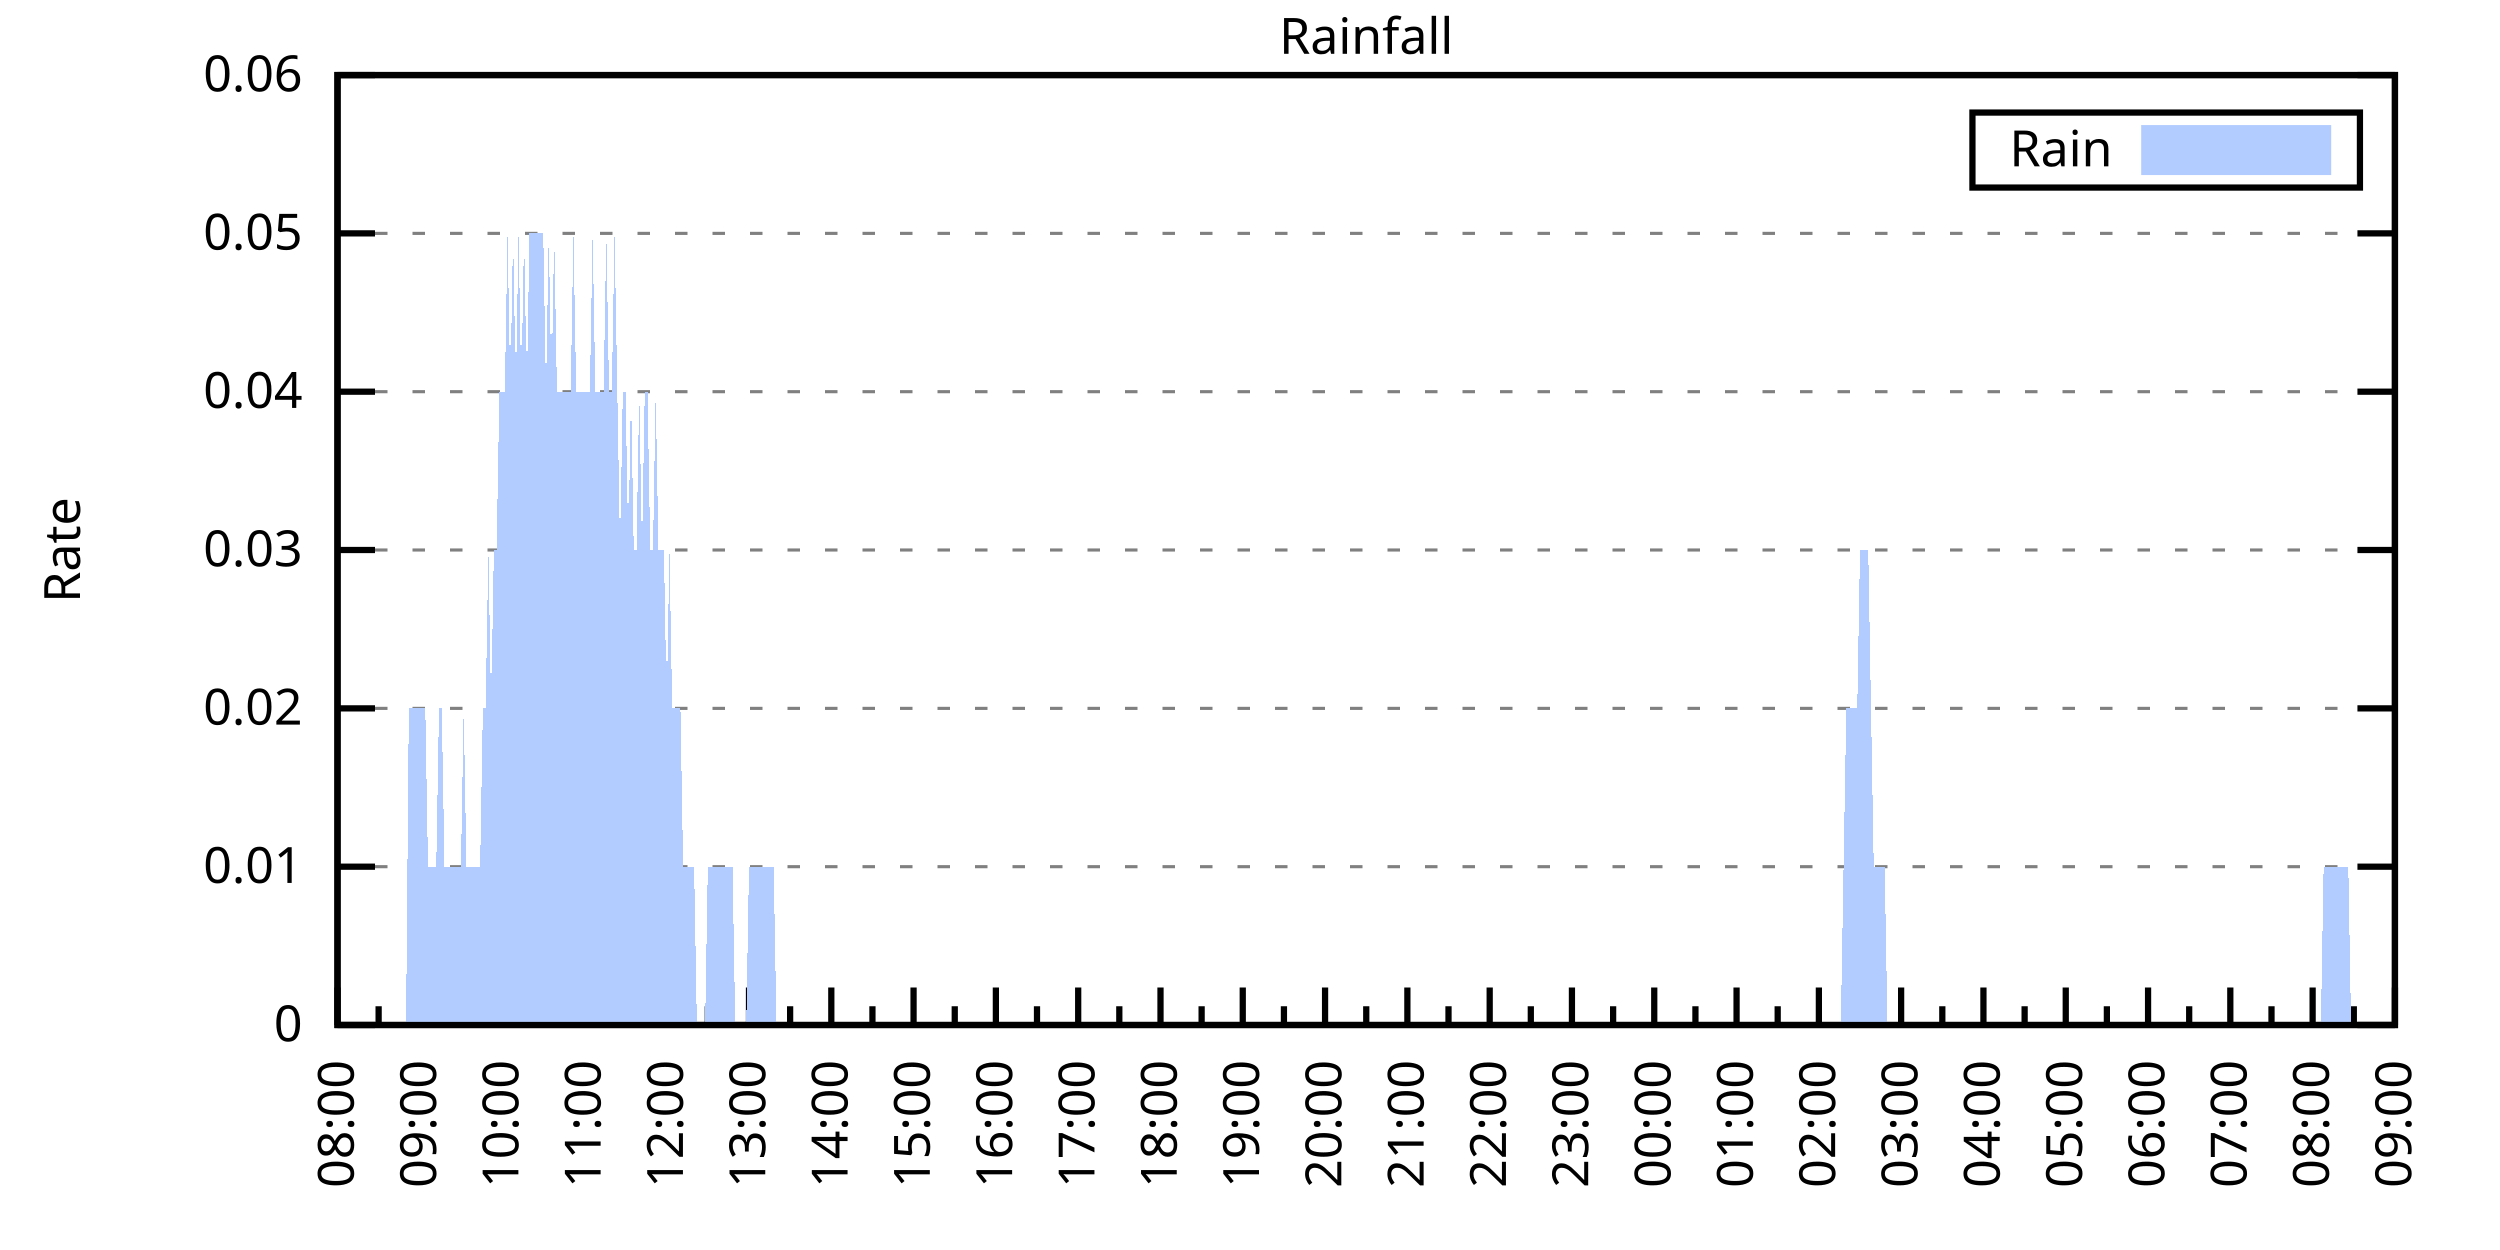
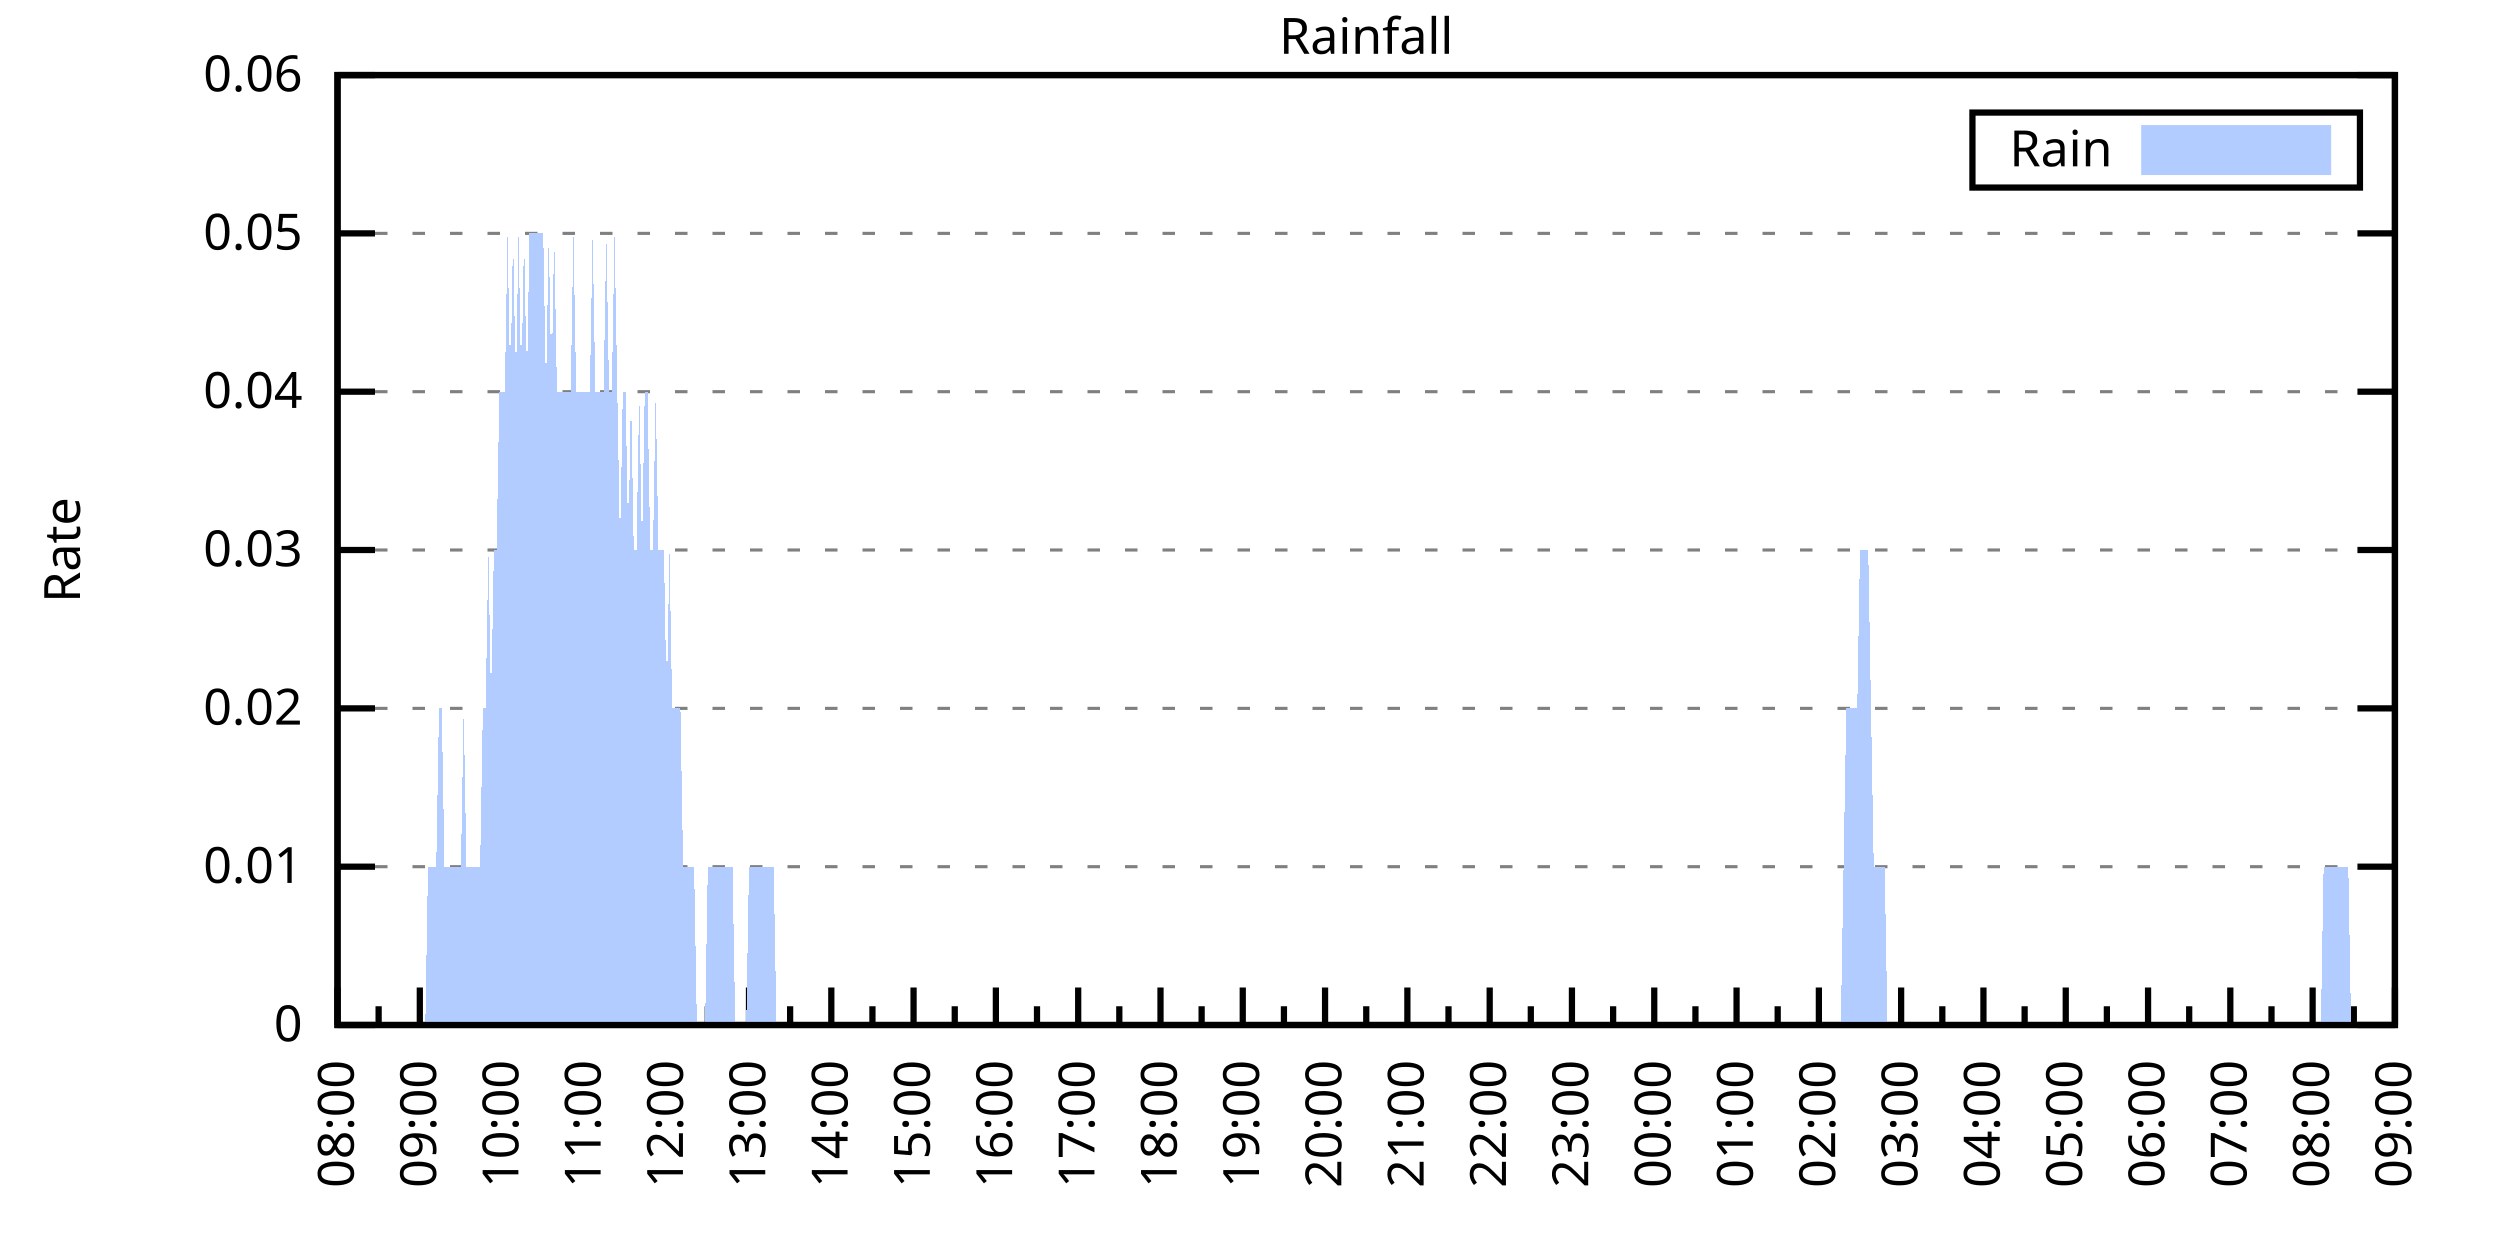
<svg xmlns="http://www.w3.org/2000/svg" xmlns:xlink="http://www.w3.org/1999/xlink" width="400" height="200" viewBox="0 0 400 200">
  <g id="gnuplot_canvas">
    <rect x="0" y="0" width="400" height="200" fill="none" />
    <defs>
      <circle id="gpDot" r="0.5" stroke-width="0.5" stroke="currentColor" />
      <path id="gpPt0" stroke-width="0.333" stroke="currentColor" d="M-1,0 h2 M0,-1 v2" />
      <path id="gpPt1" stroke-width="0.333" stroke="currentColor" d="M-1,-1 L1,1 M1,-1 L-1,1" />
      <path id="gpPt2" stroke-width="0.333" stroke="currentColor" d="M-1,0 L1,0 M0,-1 L0,1 M-1,-1 L1,1 M-1,1 L1,-1" />
      <rect id="gpPt3" stroke-width="0.333" stroke="currentColor" x="-1" y="-1" width="2" height="2" />
      <rect id="gpPt4" stroke-width="0.333" stroke="currentColor" fill="currentColor" x="-1" y="-1" width="2" height="2" />
      <circle id="gpPt5" stroke-width="0.333" stroke="currentColor" cx="0" cy="0" r="1" />
      <use xlink:href="#gpPt5" id="gpPt6" fill="currentColor" stroke="none" />
      <path id="gpPt7" stroke-width="0.333" stroke="currentColor" d="M0,-1.33 L-1.33,0.67 L1.33,0.67 z" />
      <use xlink:href="#gpPt7" id="gpPt8" fill="currentColor" stroke="none" />
      <use xlink:href="#gpPt7" id="gpPt9" stroke="currentColor" transform="rotate(180)" />
      <use xlink:href="#gpPt9" id="gpPt10" fill="currentColor" stroke="none" />
      <use xlink:href="#gpPt3" id="gpPt11" stroke="currentColor" transform="rotate(45)" />
      <use xlink:href="#gpPt11" id="gpPt12" fill="currentColor" stroke="none" />
      <path id="gpPt13" stroke-width="0.333" stroke="currentColor" d="M0,1.330 L1.265,0.411 L0.782,-1.067 L-0.782,-1.076 L-1.265,0.411 z" />
      <use xlink:href="#gpPt13" id="gpPt14" fill="currentColor" stroke="none" />
      <filter id="textbox" filterUnits="objectBoundingBox" x="0" y="0" height="1" width="1">
        <feFlood flood-color="white" flood-opacity="1" result="bgnd" />
        <feComposite in="SourceGraphic" in2="bgnd" operator="atop" />
      </filter>
      <filter id="greybox" filterUnits="objectBoundingBox" x="0" y="0" height="1" width="1">
        <feFlood flood-color="lightgrey" flood-opacity="1" result="grey" />
        <feComposite in="SourceGraphic" in2="grey" operator="atop" />
      </filter>
    </defs>
    <g fill="none" color="white" stroke="currentColor" stroke-width="1.00" stroke-linecap="butt" stroke-linejoin="miter">
</g>
    <g fill="none" color="black" stroke="currentColor" stroke-width="1.00" stroke-linecap="butt" stroke-linejoin="miter">
      <g stroke="none" shape-rendering="crispEdges">
        <polygon fill="rgb(255, 255, 255)" points="54.00,164.00 383.18,164.00 383.18,12.02 54.00,12.02 " />
      </g>
    </g>
    <g fill="none" color="black" stroke="currentColor" stroke-width="1.00" stroke-linecap="butt" stroke-linejoin="miter">
</g>
    <g fill="none" color="black" stroke="black" stroke-width="0.50" stroke-linecap="butt" stroke-linejoin="miter">
</g>
    <g fill="none" color="gray" stroke="currentColor" stroke-width="0.50" stroke-linecap="butt" stroke-linejoin="miter">
      <path stroke="gray" stroke-dasharray="2,4" class="gridline" d="M54.00,164.00 L383.19,164.00  " />
    </g>
    <g fill="none" color="gray" stroke="gray" stroke-width="1.00" stroke-linecap="butt" stroke-linejoin="miter">
</g>
    <g fill="none" color="black" stroke="currentColor" stroke-width="1.00" stroke-linecap="butt" stroke-linejoin="miter">
      <path stroke="black" d="M54.00,164.00 L60.00,164.00 M383.19,164.00 L377.19,164.00  " />
      <g transform="translate(48.40,166.60)" stroke="none" fill="black" font-family="Sans" font-size="8.00" text-anchor="end">
        <text>
          <tspan font-family="Sans"> 0</tspan>
        </text>
      </g>
    </g>
    <g fill="none" color="black" stroke="currentColor" stroke-width="1.00" stroke-linecap="butt" stroke-linejoin="miter">
</g>
    <g fill="none" color="black" stroke="black" stroke-width="0.50" stroke-linecap="butt" stroke-linejoin="miter">
</g>
    <g fill="none" color="gray" stroke="currentColor" stroke-width="0.50" stroke-linecap="butt" stroke-linejoin="miter">
      <path stroke="gray" stroke-dasharray="2,4" class="gridline" d="M54.00,138.67 L383.19,138.67  " />
    </g>
    <g fill="none" color="gray" stroke="gray" stroke-width="1.00" stroke-linecap="butt" stroke-linejoin="miter">
</g>
    <g fill="none" color="black" stroke="currentColor" stroke-width="1.00" stroke-linecap="butt" stroke-linejoin="miter">
      <path stroke="black" d="M54.00,138.67 L60.00,138.67 M383.19,138.67 L377.19,138.67  " />
      <g transform="translate(48.40,141.27)" stroke="none" fill="black" font-family="Sans" font-size="8.00" text-anchor="end">
        <text>
          <tspan font-family="Sans"> 0.01</tspan>
        </text>
      </g>
    </g>
    <g fill="none" color="black" stroke="currentColor" stroke-width="1.00" stroke-linecap="butt" stroke-linejoin="miter">
</g>
    <g fill="none" color="black" stroke="black" stroke-width="0.50" stroke-linecap="butt" stroke-linejoin="miter">
</g>
    <g fill="none" color="gray" stroke="currentColor" stroke-width="0.50" stroke-linecap="butt" stroke-linejoin="miter">
      <path stroke="gray" stroke-dasharray="2,4" class="gridline" d="M54.00,113.34 L383.19,113.34  " />
    </g>
    <g fill="none" color="gray" stroke="gray" stroke-width="1.00" stroke-linecap="butt" stroke-linejoin="miter">
</g>
    <g fill="none" color="black" stroke="currentColor" stroke-width="1.00" stroke-linecap="butt" stroke-linejoin="miter">
      <path stroke="black" d="M54.00,113.34 L60.00,113.34 M383.19,113.34 L377.19,113.34  " />
      <g transform="translate(48.40,115.94)" stroke="none" fill="black" font-family="Sans" font-size="8.00" text-anchor="end">
        <text>
          <tspan font-family="Sans"> 0.02</tspan>
        </text>
      </g>
    </g>
    <g fill="none" color="black" stroke="currentColor" stroke-width="1.00" stroke-linecap="butt" stroke-linejoin="miter">
</g>
    <g fill="none" color="black" stroke="black" stroke-width="0.50" stroke-linecap="butt" stroke-linejoin="miter">
</g>
    <g fill="none" color="gray" stroke="currentColor" stroke-width="0.50" stroke-linecap="butt" stroke-linejoin="miter">
      <path stroke="gray" stroke-dasharray="2,4" class="gridline" d="M54.00,88.00 L383.19,88.00  " />
    </g>
    <g fill="none" color="gray" stroke="gray" stroke-width="1.00" stroke-linecap="butt" stroke-linejoin="miter">
</g>
    <g fill="none" color="black" stroke="currentColor" stroke-width="1.00" stroke-linecap="butt" stroke-linejoin="miter">
      <path stroke="black" d="M54.00,88.00 L60.00,88.00 M383.19,88.00 L377.19,88.00  " />
      <g transform="translate(48.40,90.60)" stroke="none" fill="black" font-family="Sans" font-size="8.00" text-anchor="end">
        <text>
          <tspan font-family="Sans"> 0.03</tspan>
        </text>
      </g>
    </g>
    <g fill="none" color="black" stroke="currentColor" stroke-width="1.00" stroke-linecap="butt" stroke-linejoin="miter">
</g>
    <g fill="none" color="black" stroke="black" stroke-width="0.50" stroke-linecap="butt" stroke-linejoin="miter">
</g>
    <g fill="none" color="gray" stroke="currentColor" stroke-width="0.50" stroke-linecap="butt" stroke-linejoin="miter">
      <path stroke="gray" stroke-dasharray="2,4" class="gridline" d="M54.00,62.67 L383.19,62.67  " />
    </g>
    <g fill="none" color="gray" stroke="gray" stroke-width="1.00" stroke-linecap="butt" stroke-linejoin="miter">
</g>
    <g fill="none" color="black" stroke="currentColor" stroke-width="1.00" stroke-linecap="butt" stroke-linejoin="miter">
      <path stroke="black" d="M54.00,62.67 L60.00,62.67 M383.19,62.67 L377.19,62.67  " />
      <g transform="translate(48.40,65.27)" stroke="none" fill="black" font-family="Sans" font-size="8.00" text-anchor="end">
        <text>
          <tspan font-family="Sans"> 0.04</tspan>
        </text>
      </g>
    </g>
    <g fill="none" color="black" stroke="currentColor" stroke-width="1.00" stroke-linecap="butt" stroke-linejoin="miter">
</g>
    <g fill="none" color="black" stroke="black" stroke-width="0.50" stroke-linecap="butt" stroke-linejoin="miter">
</g>
    <g fill="none" color="gray" stroke="currentColor" stroke-width="0.50" stroke-linecap="butt" stroke-linejoin="miter">
      <path stroke="gray" stroke-dasharray="2,4" class="gridline" d="M54.00,37.34 L383.19,37.34  " />
    </g>
    <g fill="none" color="gray" stroke="gray" stroke-width="1.00" stroke-linecap="butt" stroke-linejoin="miter">
</g>
    <g fill="none" color="black" stroke="currentColor" stroke-width="1.00" stroke-linecap="butt" stroke-linejoin="miter">
      <path stroke="black" d="M54.00,37.34 L60.00,37.34 M383.19,37.34 L377.19,37.34  " />
      <g transform="translate(48.40,39.94)" stroke="none" fill="black" font-family="Sans" font-size="8.00" text-anchor="end">
        <text>
          <tspan font-family="Sans"> 0.05</tspan>
        </text>
      </g>
    </g>
    <g fill="none" color="black" stroke="currentColor" stroke-width="1.00" stroke-linecap="butt" stroke-linejoin="miter">
</g>
    <g fill="none" color="black" stroke="black" stroke-width="0.50" stroke-linecap="butt" stroke-linejoin="miter">
</g>
    <g fill="none" color="gray" stroke="currentColor" stroke-width="0.50" stroke-linecap="butt" stroke-linejoin="miter">
      <path stroke="gray" stroke-dasharray="2,4" class="gridline" d="M54.00,12.01 L383.19,12.01  " />
    </g>
    <g fill="none" color="gray" stroke="gray" stroke-width="1.00" stroke-linecap="butt" stroke-linejoin="miter">
</g>
    <g fill="none" color="black" stroke="currentColor" stroke-width="1.00" stroke-linecap="butt" stroke-linejoin="miter">
      <path stroke="black" d="M54.00,12.01 L60.00,12.01 M383.19,12.01 L377.19,12.01  " />
      <g transform="translate(48.40,14.61)" stroke="none" fill="black" font-family="Sans" font-size="8.00" text-anchor="end">
        <text>
          <tspan font-family="Sans"> 0.06</tspan>
        </text>
      </g>
    </g>
    <g fill="none" color="black" stroke="currentColor" stroke-width="1.00" stroke-linecap="butt" stroke-linejoin="miter">
      <path stroke="black" d="M54.00,164.00 L54.00,158.00  " />
      <g transform="translate(56.60,169.60) rotate(270)" stroke="none" fill="black" font-family="Sans" font-size="8.00" text-anchor="end">
        <text>
          <tspan font-family="Sans">08:00</tspan>
        </text>
      </g>
    </g>
    <g fill="none" color="black" stroke="currentColor" stroke-width="1.00" stroke-linecap="butt" stroke-linejoin="miter">
      <path stroke="black" d="M60.58,164.00 L60.58,161.00 M67.17,164.00 L67.17,158.00  " />
      <g transform="translate(69.77,169.60) rotate(270)" stroke="none" fill="black" font-family="Sans" font-size="8.00" text-anchor="end">
        <text>
          <tspan font-family="Sans">09:00</tspan>
        </text>
      </g>
    </g>
    <g fill="none" color="black" stroke="currentColor" stroke-width="1.00" stroke-linecap="butt" stroke-linejoin="miter">
      <path stroke="black" d="M73.75,164.00 L73.75,161.00 M80.34,164.00 L80.34,158.00  " />
      <g transform="translate(82.94,169.60) rotate(270)" stroke="none" fill="black" font-family="Sans" font-size="8.00" text-anchor="end">
        <text>
          <tspan font-family="Sans">10:00</tspan>
        </text>
      </g>
    </g>
    <g fill="none" color="black" stroke="currentColor" stroke-width="1.00" stroke-linecap="butt" stroke-linejoin="miter">
      <path stroke="black" d="M86.92,164.00 L86.92,161.00 M93.50,164.00 L93.50,158.00  " />
      <g transform="translate(96.10,169.60) rotate(270)" stroke="none" fill="black" font-family="Sans" font-size="8.00" text-anchor="end">
        <text>
          <tspan font-family="Sans">11:00</tspan>
        </text>
      </g>
    </g>
    <g fill="none" color="black" stroke="currentColor" stroke-width="1.00" stroke-linecap="butt" stroke-linejoin="miter">
      <path stroke="black" d="M100.09,164.00 L100.09,161.00 M106.67,164.00 L106.67,158.00  " />
      <g transform="translate(109.27,169.60) rotate(270)" stroke="none" fill="black" font-family="Sans" font-size="8.00" text-anchor="end">
        <text>
          <tspan font-family="Sans">12:00</tspan>
        </text>
      </g>
    </g>
    <g fill="none" color="black" stroke="currentColor" stroke-width="1.00" stroke-linecap="butt" stroke-linejoin="miter">
      <path stroke="black" d="M113.25,164.00 L113.25,161.00 M119.84,164.00 L119.84,158.00  " />
      <g transform="translate(122.44,169.60) rotate(270)" stroke="none" fill="black" font-family="Sans" font-size="8.00" text-anchor="end">
        <text>
          <tspan font-family="Sans">13:00</tspan>
        </text>
      </g>
    </g>
    <g fill="none" color="black" stroke="currentColor" stroke-width="1.00" stroke-linecap="butt" stroke-linejoin="miter">
      <path stroke="black" d="M126.42,164.00 L126.42,161.00 M133.01,164.00 L133.01,158.00  " />
      <g transform="translate(135.61,169.60) rotate(270)" stroke="none" fill="black" font-family="Sans" font-size="8.00" text-anchor="end">
        <text>
          <tspan font-family="Sans">14:00</tspan>
        </text>
      </g>
    </g>
    <g fill="none" color="black" stroke="currentColor" stroke-width="1.00" stroke-linecap="butt" stroke-linejoin="miter">
      <path stroke="black" d="M139.59,164.00 L139.59,161.00 M146.17,164.00 L146.17,158.00  " />
      <g transform="translate(148.77,169.60) rotate(270)" stroke="none" fill="black" font-family="Sans" font-size="8.00" text-anchor="end">
        <text>
          <tspan font-family="Sans">15:00</tspan>
        </text>
      </g>
    </g>
    <g fill="none" color="black" stroke="currentColor" stroke-width="1.00" stroke-linecap="butt" stroke-linejoin="miter">
      <path stroke="black" d="M152.76,164.00 L152.76,161.00 M159.34,164.00 L159.34,158.00  " />
      <g transform="translate(161.94,169.60) rotate(270)" stroke="none" fill="black" font-family="Sans" font-size="8.00" text-anchor="end">
        <text>
          <tspan font-family="Sans">16:00</tspan>
        </text>
      </g>
    </g>
    <g fill="none" color="black" stroke="currentColor" stroke-width="1.00" stroke-linecap="butt" stroke-linejoin="miter">
      <path stroke="black" d="M165.92,164.00 L165.92,161.00 M172.51,164.00 L172.51,158.00  " />
      <g transform="translate(175.11,169.60) rotate(270)" stroke="none" fill="black" font-family="Sans" font-size="8.00" text-anchor="end">
        <text>
          <tspan font-family="Sans">17:00</tspan>
        </text>
      </g>
    </g>
    <g fill="none" color="black" stroke="currentColor" stroke-width="1.00" stroke-linecap="butt" stroke-linejoin="miter">
      <path stroke="black" d="M179.09,164.00 L179.09,161.00 M185.68,164.00 L185.68,158.00  " />
      <g transform="translate(188.28,169.60) rotate(270)" stroke="none" fill="black" font-family="Sans" font-size="8.00" text-anchor="end">
        <text>
          <tspan font-family="Sans">18:00</tspan>
        </text>
      </g>
    </g>
    <g fill="none" color="black" stroke="currentColor" stroke-width="1.00" stroke-linecap="butt" stroke-linejoin="miter">
      <path stroke="black" d="M192.26,164.00 L192.26,161.00 M198.84,164.00 L198.84,158.00  " />
      <g transform="translate(201.44,169.60) rotate(270)" stroke="none" fill="black" font-family="Sans" font-size="8.00" text-anchor="end">
        <text>
          <tspan font-family="Sans">19:00</tspan>
        </text>
      </g>
    </g>
    <g fill="none" color="black" stroke="currentColor" stroke-width="1.00" stroke-linecap="butt" stroke-linejoin="miter">
      <path stroke="black" d="M205.43,164.00 L205.43,161.00 M212.01,164.00 L212.01,158.00  " />
      <g transform="translate(214.61,169.60) rotate(270)" stroke="none" fill="black" font-family="Sans" font-size="8.00" text-anchor="end">
        <text>
          <tspan font-family="Sans">20:00</tspan>
        </text>
      </g>
    </g>
    <g fill="none" color="black" stroke="currentColor" stroke-width="1.00" stroke-linecap="butt" stroke-linejoin="miter">
      <path stroke="black" d="M218.60,164.00 L218.60,161.00 M225.18,164.00 L225.18,158.00  " />
      <g transform="translate(227.78,169.60) rotate(270)" stroke="none" fill="black" font-family="Sans" font-size="8.00" text-anchor="end">
        <text>
          <tspan font-family="Sans">21:00</tspan>
        </text>
      </g>
    </g>
    <g fill="none" color="black" stroke="currentColor" stroke-width="1.00" stroke-linecap="butt" stroke-linejoin="miter">
      <path stroke="black" d="M231.76,164.00 L231.76,161.00 M238.35,164.00 L238.35,158.00  " />
      <g transform="translate(240.95,169.60) rotate(270)" stroke="none" fill="black" font-family="Sans" font-size="8.00" text-anchor="end">
        <text>
          <tspan font-family="Sans">22:00</tspan>
        </text>
      </g>
    </g>
    <g fill="none" color="black" stroke="currentColor" stroke-width="1.00" stroke-linecap="butt" stroke-linejoin="miter">
      <path stroke="black" d="M244.93,164.00 L244.93,161.00 M251.51,164.00 L251.51,158.00  " />
      <g transform="translate(254.11,169.60) rotate(270)" stroke="none" fill="black" font-family="Sans" font-size="8.00" text-anchor="end">
        <text>
          <tspan font-family="Sans">23:00</tspan>
        </text>
      </g>
    </g>
    <g fill="none" color="black" stroke="currentColor" stroke-width="1.00" stroke-linecap="butt" stroke-linejoin="miter">
      <path stroke="black" d="M258.10,164.00 L258.10,161.00 M264.68,164.00 L264.68,158.00  " />
      <g transform="translate(267.28,169.60) rotate(270)" stroke="none" fill="black" font-family="Sans" font-size="8.00" text-anchor="end">
        <text>
          <tspan font-family="Sans">00:00</tspan>
        </text>
      </g>
    </g>
    <g fill="none" color="black" stroke="currentColor" stroke-width="1.00" stroke-linecap="butt" stroke-linejoin="miter">
      <path stroke="black" d="M271.27,164.00 L271.27,161.00 M277.85,164.00 L277.85,158.00  " />
      <g transform="translate(280.45,169.60) rotate(270)" stroke="none" fill="black" font-family="Sans" font-size="8.00" text-anchor="end">
        <text>
          <tspan font-family="Sans">01:00</tspan>
        </text>
      </g>
    </g>
    <g fill="none" color="black" stroke="currentColor" stroke-width="1.00" stroke-linecap="butt" stroke-linejoin="miter">
      <path stroke="black" d="M284.43,164.00 L284.43,161.00 M291.02,164.00 L291.02,158.00  " />
      <g transform="translate(293.62,169.60) rotate(270)" stroke="none" fill="black" font-family="Sans" font-size="8.00" text-anchor="end">
        <text>
          <tspan font-family="Sans">02:00</tspan>
        </text>
      </g>
    </g>
    <g fill="none" color="black" stroke="currentColor" stroke-width="1.00" stroke-linecap="butt" stroke-linejoin="miter">
      <path stroke="black" d="M297.60,164.00 L297.60,161.00 M304.18,164.00 L304.18,158.00  " />
      <g transform="translate(306.78,169.60) rotate(270)" stroke="none" fill="black" font-family="Sans" font-size="8.00" text-anchor="end">
        <text>
          <tspan font-family="Sans">03:00</tspan>
        </text>
      </g>
    </g>
    <g fill="none" color="black" stroke="currentColor" stroke-width="1.00" stroke-linecap="butt" stroke-linejoin="miter">
      <path stroke="black" d="M310.77,164.00 L310.77,161.00 M317.35,164.00 L317.35,158.00  " />
      <g transform="translate(319.95,169.60) rotate(270)" stroke="none" fill="black" font-family="Sans" font-size="8.00" text-anchor="end">
        <text>
          <tspan font-family="Sans">04:00</tspan>
        </text>
      </g>
    </g>
    <g fill="none" color="black" stroke="currentColor" stroke-width="1.00" stroke-linecap="butt" stroke-linejoin="miter">
      <path stroke="black" d="M323.94,164.00 L323.94,161.00 M330.52,164.00 L330.52,158.00  " />
      <g transform="translate(333.12,169.60) rotate(270)" stroke="none" fill="black" font-family="Sans" font-size="8.00" text-anchor="end">
        <text>
          <tspan font-family="Sans">05:00</tspan>
        </text>
      </g>
    </g>
    <g fill="none" color="black" stroke="currentColor" stroke-width="1.00" stroke-linecap="butt" stroke-linejoin="miter">
      <path stroke="black" d="M337.10,164.00 L337.10,161.00 M343.69,164.00 L343.69,158.00  " />
      <g transform="translate(346.29,169.60) rotate(270)" stroke="none" fill="black" font-family="Sans" font-size="8.00" text-anchor="end">
        <text>
          <tspan font-family="Sans">06:00</tspan>
        </text>
      </g>
    </g>
    <g fill="none" color="black" stroke="currentColor" stroke-width="1.00" stroke-linecap="butt" stroke-linejoin="miter">
      <path stroke="black" d="M350.27,164.00 L350.27,161.00 M356.85,164.00 L356.85,158.00  " />
      <g transform="translate(359.45,169.60) rotate(270)" stroke="none" fill="black" font-family="Sans" font-size="8.00" text-anchor="end">
        <text>
          <tspan font-family="Sans">07:00</tspan>
        </text>
      </g>
    </g>
    <g fill="none" color="black" stroke="currentColor" stroke-width="1.00" stroke-linecap="butt" stroke-linejoin="miter">
      <path stroke="black" d="M363.44,164.00 L363.44,161.00 M370.02,164.00 L370.02,158.00  " />
      <g transform="translate(372.62,169.60) rotate(270)" stroke="none" fill="black" font-family="Sans" font-size="8.00" text-anchor="end">
        <text>
          <tspan font-family="Sans">08:00</tspan>
        </text>
      </g>
    </g>
    <g fill="none" color="black" stroke="currentColor" stroke-width="1.00" stroke-linecap="butt" stroke-linejoin="miter">
      <path stroke="black" d="M376.61,164.00 L376.61,161.00 M383.19,164.00 L383.19,158.00  " />
      <g transform="translate(385.79,169.60) rotate(270)" stroke="none" fill="black" font-family="Sans" font-size="8.00" text-anchor="end">
        <text>
          <tspan font-family="Sans">09:00</tspan>
        </text>
      </g>
    </g>
    <g fill="none" color="black" stroke="currentColor" stroke-width="1.00" stroke-linecap="butt" stroke-linejoin="miter">
</g>
    <g fill="none" color="black" stroke="currentColor" stroke-width="1.00" stroke-linecap="butt" stroke-linejoin="miter">
      <path stroke="black" d="M54.00,12.01 L54.00,164.00 L383.19,164.00 L383.19,12.01 L54.00,12.01 Z  " />
    </g>
    <g fill="none" color="black" stroke="currentColor" stroke-width="1.00" stroke-linecap="butt" stroke-linejoin="miter">
      <g transform="translate(12.80,88.01) rotate(270)" stroke="none" fill="black" font-family="Sans" font-size="8.00" text-anchor="middle">
        <text>
          <tspan font-family="Sans">Rate</tspan>
        </text>
      </g>
    </g>
    <g fill="none" color="black" stroke="currentColor" stroke-width="1.00" stroke-linecap="butt" stroke-linejoin="miter">
</g>
    <g fill="none" color="black" stroke="currentColor" stroke-width="1.00" stroke-linecap="butt" stroke-linejoin="miter">
      <path stroke="black" d="M315.59,30.01 L315.59,18.01 L377.59,18.01 L377.59,30.01 L315.59,30.01 Z  " />
    </g>
    <g id="Rainfall_plot_1">
      <g fill="none" color="white" stroke="black" stroke-width="2.00" stroke-linecap="butt" stroke-linejoin="miter">
</g>
      <g fill="none" color="black" stroke="currentColor" stroke-width="2.00" stroke-linecap="butt" stroke-linejoin="miter">
        <g transform="translate(337.99,26.61)" stroke="none" fill="black" font-family="Sans" font-size="8.00" text-anchor="end">
          <text>
            <tspan font-family="Sans">Rain</tspan>
          </text>
        </g>
      </g>
      <g fill="none" color="black" stroke="currentColor" stroke-width="2.00" stroke-linecap="butt" stroke-linejoin="miter">
        <g stroke="none" shape-rendering="crispEdges">
          <polygon fill="rgb(178, 204, 255)" points="343.59,27.01 371.99,27.01 371.99,21.01 343.59,21.01 " />
        </g>
        <path stroke="rgb(178, 204, 255)" d="M343.59,27.01 L371.99,27.01 L371.99,21.01 L343.59,21.01 L343.59,27.01 Z  " />
      </g>
      <g fill="none" color="black" stroke="currentColor" stroke-width="2.00" stroke-linecap="butt" stroke-linejoin="miter">
        <g stroke="none" shape-rendering="crispEdges">
-           <polygon fill="rgb(178, 204, 255)" points="61.02,164.00 61.46,164.00 61.90,164.00 62.34,164.00 62.78,164.00 63.22,164.00 63.66,164.00 64.10,164.00 64.53,164.00 64.97,164.00 65.41,113.34 65.85,113.34 66.29,113.34 66.73,113.34 67.17,113.34 67.61,113.34 68.05,113.34 68.48,138.67 68.92,138.67 69.36,138.67 69.80,138.67 70.24,113.34 70.68,113.34 71.12,138.67 71.56,138.67 72.00,138.67 72.43,138.67 72.87,138.67 73.31,138.67 73.75,138.67 74.19,113.34 74.63,138.67 75.07,138.67 75.51,138.67 75.95,138.67 76.38,138.67 76.82,138.67 77.26,113.34 77.70,113.34 78.14,88.00 78.58,113.34 79.02,88.00 79.46,88.00 79.90,62.67 80.34,62.67 80.77,62.67 81.21,37.34 81.65,62.67 82.09,37.34 82.53,62.67 82.97,37.34 83.41,62.67 83.85,37.34 84.29,62.67 84.72,37.34 85.16,37.34 85.60,37.34 86.04,37.34 86.48,37.34 86.92,37.34 87.36,62.67 87.80,37.34 88.24,62.67 88.67,37.34 89.11,62.67 89.55,62.67 89.99,62.67 90.43,62.67 90.87,62.67 91.31,62.67 91.75,37.34 92.19,62.67 92.62,62.67 93.06,62.67 93.50,62.67 93.94,62.67 94.38,62.67 94.82,37.34 95.26,62.67 95.70,62.67 96.14,62.67 96.58,62.67 97.01,37.34 97.45,62.67 97.89,62.67 98.33,37.34 98.77,62.67 99.21,88.00 99.65,62.67 100.09,62.67 100.53,88.00 100.96,62.67 101.40,88.00 101.84,88.00 102.28,62.67 102.72,88.00 103.16,62.67 103.60,62.67 104.04,88.00 104.48,88.00 104.91,62.67 105.35,88.00 105.79,88.00 106.23,88.00 106.67,113.34 107.11,88.00 107.55,113.34 107.99,113.34 108.43,113.34 108.87,113.34 109.30,138.67 109.74,138.67 110.18,138.67 110.62,138.67 111.06,138.67 111.50,164.00 111.94,164.00 112.38,164.00 112.82,164.00 113.25,138.67 113.69,138.67 114.13,138.67 114.57,138.67 115.01,138.67 115.45,138.67 115.89,138.67 116.33,138.67 116.77,138.67 117.20,138.67 117.64,164.00 118.08,164.00 118.52,164.00 118.96,164.00 119.40,164.00 119.84,138.67 120.28,138.67 120.72,138.67 121.15,138.67 121.59,138.67 122.03,138.67 122.47,138.67 122.91,138.67 123.35,138.67 123.79,138.67 124.23,164.00 124.67,164.00 125.11,164.00 125.54,164.00 125.98,164.00 126.42,164.00 126.86,164.00 127.30,164.00 127.74,164.00 128.18,164.00 128.62,164.00 129.06,164.00 129.49,164.00 129.93,164.00 130.37,164.00 130.81,164.00 131.25,164.00 131.69,164.00 132.13,164.00 132.57,164.00 133.01,164.00 133.44,164.00 133.88,164.00 134.32,164.00 134.76,164.00 135.20,164.00 135.64,164.00 136.08,164.00 136.52,164.00 136.96,164.00 137.39,164.00 137.83,164.00 138.27,164.00 138.71,164.00 139.15,164.00 139.59,164.00 140.03,164.00 140.47,164.00 140.91,164.00 141.35,164.00 141.78,164.00 142.22,164.00 142.66,164.00 143.10,164.00 143.54,164.00 143.98,164.00 144.42,164.00 144.86,164.00 145.30,164.00 145.73,164.00 146.17,164.00 146.61,164.00 147.05,164.00 147.49,164.00 147.93,164.00 148.37,164.00 148.81,164.00 149.25,164.00 149.68,164.00 150.12,164.00 150.56,164.00 151.00,164.00 151.44,164.00 151.88,164.00 152.32,164.00 152.76,164.00 153.20,164.00 153.63,164.00 154.07,164.00 154.51,164.00 154.95,164.00 155.39,164.00 155.83,164.00 156.27,164.00 156.71,164.00 157.15,164.00 157.59,164.00 158.02,164.00 158.46,164.00 158.90,164.00 159.34,164.00 159.78,164.00 160.22,164.00 160.66,164.00 161.10,164.00 161.54,164.00 161.97,164.00 162.41,164.00 162.85,164.00 163.29,164.00 163.73,164.00 164.17,164.00 164.61,164.00 165.05,164.00 165.49,164.00 165.92,164.00 166.36,164.00 166.80,164.00 167.24,164.00 167.68,164.00 168.12,164.00 168.56,164.00 169.00,164.00 169.44,164.00 169.87,164.00 170.31,164.00 170.75,164.00 171.19,164.00 171.63,164.00 172.07,164.00 172.51,164.00 172.95,164.00 173.39,164.00 173.83,164.00 174.26,164.00 174.70,164.00 175.14,164.00 175.58,164.00 176.02,164.00 176.46,164.00 176.90,164.00 177.34,164.00 177.78,164.00 178.21,164.00 178.65,164.00 179.09,164.00 179.53,164.00 179.97,164.00 180.41,164.00 180.85,164.00 181.29,164.00 181.73,164.00 182.16,164.00 182.60,164.00 183.04,164.00 183.48,164.00 183.92,164.00 184.36,164.00 184.80,164.00 185.24,164.00 185.68,164.00 186.11,164.00 186.55,164.00 186.99,164.00 187.43,164.00 187.87,164.00 188.31,164.00 188.75,164.00 189.19,164.00 189.63,164.00 190.07,164.00 190.50,164.00 190.94,164.00 191.38,164.00 191.82,164.00 192.26,164.00 192.70,164.00 193.14,164.00 193.58,164.00 194.02,164.00 194.45,164.00 194.89,164.00 195.33,164.00 195.77,164.00 196.21,164.00 196.65,164.00 197.09,164.00 197.53,164.00 197.97,164.00 198.40,164.00 198.84,164.00 199.28,164.00 199.72,164.00 200.16,164.00 200.60,164.00 201.04,164.00 201.48,164.00 201.92,164.00 202.35,164.00 202.79,164.00 203.23,164.00 203.67,164.00 204.11,164.00 204.55,164.00 204.99,164.00 205.43,164.00 205.87,164.00 206.31,164.00 206.74,164.00 207.18,164.00 207.62,164.00 208.06,164.00 208.50,164.00 208.94,164.00 209.38,164.00 209.82,164.00 210.26,164.00 210.69,164.00 211.13,164.00 211.57,164.00 212.01,164.00 212.45,164.00 212.89,164.00 213.33,164.00 213.77,164.00 214.21,164.00 214.64,164.00 215.08,164.00 215.52,164.00 215.96,164.00 216.40,164.00 216.84,164.00 217.28,164.00 217.72,164.00 218.16,164.00 218.60,164.00 219.03,164.00 219.47,164.00 219.91,164.00 220.35,164.00 220.79,164.00 221.23,164.00 221.67,164.00 222.11,164.00 222.55,164.00 222.98,164.00 223.42,164.00 223.86,164.00 224.30,164.00 224.74,164.00 225.18,164.00 225.62,164.00 226.06,164.00 226.50,164.00 226.93,164.00 227.37,164.00 227.81,164.00 228.25,164.00 228.69,164.00 229.13,164.00 229.57,164.00 230.01,164.00 230.45,164.00 230.88,164.00 231.32,164.00 231.76,164.00 232.20,164.00 232.64,164.00 233.08,164.00 233.52,164.00 233.96,164.00 234.40,164.00 234.84,164.00 235.27,164.00 235.71,164.00 236.15,164.00 236.59,164.00 237.03,164.00 237.47,164.00 237.91,164.00 238.35,164.00 238.79,164.00 239.22,164.00 239.66,164.00 240.10,164.00 240.54,164.00 240.98,164.00 241.42,164.00 241.86,164.00 242.30,164.00 242.74,164.00 243.17,164.00 243.61,164.00 244.05,164.00 244.49,164.00 244.93,164.00 245.37,164.00 245.81,164.00 246.25,164.00 246.69,164.00 247.12,164.00 247.56,164.00 248.00,164.00 248.44,164.00 248.88,164.00 249.32,164.00 249.76,164.00 250.20,164.00 250.64,164.00 251.08,164.00 251.51,164.00 251.95,164.00 252.39,164.00 252.83,164.00 253.27,164.00 253.71,164.00 254.15,164.00 254.59,164.00 255.03,164.00 255.46,164.00 255.90,164.00 256.34,164.00 256.78,164.00 257.22,164.00 257.66,164.00 258.10,164.00 258.54,164.00 258.98,164.00 259.41,164.00 259.85,164.00 260.29,164.00 260.73,164.00 261.17,164.00 261.61,164.00 262.05,164.00 262.49,164.00 262.93,164.00 263.36,164.00 263.80,164.00 264.24,164.00 264.68,164.00 265.12,164.00 265.56,164.00 266.00,164.00 266.44,164.00 266.88,164.00 267.32,164.00 267.75,164.00 268.19,164.00 268.63,164.00 269.07,164.00 269.51,164.00 269.95,164.00 270.39,164.00 270.83,164.00 271.27,164.00 271.70,164.00 272.14,164.00 272.58,164.00 273.02,164.00 273.46,164.00 273.90,164.00 274.34,164.00 274.78,164.00 275.22,164.00 275.65,164.00 276.09,164.00 276.53,164.00 276.97,164.00 277.41,164.00 277.85,164.00 278.29,164.00 278.73,164.00 279.17,164.00 279.60,164.00 280.04,164.00 280.48,164.00 280.92,164.00 281.36,164.00 281.80,164.00 282.24,164.00 282.68,164.00 283.12,164.00 283.56,164.00 283.99,164.00 284.43,164.00 284.87,164.00 285.31,164.00 285.75,164.00 286.19,164.00 286.63,164.00 287.07,164.00 287.51,164.00 287.94,164.00 288.38,164.00 288.82,164.00 289.26,164.00 289.70,164.00 290.14,164.00 290.58,164.00 291.02,164.00 291.46,164.00 291.89,164.00 292.33,164.00 292.77,164.00 293.21,164.00 293.65,164.00 294.09,164.00 294.53,164.00 294.97,138.67 295.41,113.34 295.84,113.34 296.28,113.34 296.72,113.34 297.16,113.34 297.60,88.00 298.04,88.00 298.48,88.00 298.92,88.00 299.36,113.34 299.80,138.67 300.23,138.67 300.67,138.67 301.11,138.67 301.55,138.67 301.99,164.00 302.43,164.00 302.87,164.00 303.31,164.00 303.75,164.00 304.18,164.00 304.62,164.00 305.06,164.00 305.50,164.00 305.94,164.00 306.38,164.00 306.82,164.00 307.26,164.00 307.70,164.00 308.13,164.00 308.57,164.00 309.01,164.00 309.45,164.00 309.89,164.00 310.33,164.00 310.77,164.00 311.21,164.00 311.65,164.00 312.08,164.00 312.52,164.00 312.96,164.00 313.40,164.00 313.84,164.00 314.28,164.00 314.72,164.00 315.16,164.00 315.60,164.00 316.04,164.00 316.47,164.00 316.91,164.00 317.35,164.00 317.79,164.00 318.23,164.00 318.67,164.00 319.11,164.00 319.55,164.00 319.99,164.00 320.42,164.00 320.86,164.00 321.30,164.00 321.74,164.00 322.18,164.00 322.62,164.00 323.06,164.00 323.50,164.00 323.94,164.00 324.37,164.00 324.81,164.00 325.25,164.00 325.69,164.00 326.13,164.00 326.57,164.00 327.01,164.00 327.45,164.00 327.89,164.00 328.33,164.00 328.76,164.00 329.20,164.00 329.64,164.00 330.08,164.00 330.52,164.00 330.96,164.00 331.40,164.00 331.84,164.00 332.28,164.00 332.71,164.00 333.15,164.00 333.59,164.00 334.03,164.00 334.47,164.00 334.91,164.00 335.35,164.00 335.79,164.00 336.23,164.00 336.66,164.00 337.10,164.00 337.54,164.00 337.98,164.00 338.42,164.00 338.86,164.00 339.30,164.00 339.74,164.00 340.18,164.00 340.61,164.00 341.05,164.00 341.49,164.00 341.93,164.00 342.37,164.00 342.81,164.00 343.25,164.00 343.69,164.00 344.13,164.00 344.57,164.00 345.00,164.00 345.44,164.00 345.88,164.00 346.32,164.00 346.76,164.00 347.20,164.00 347.64,164.00 348.08,164.00 348.52,164.00 348.95,164.00 349.39,164.00 349.83,164.00 350.27,164.00 350.71,164.00 351.15,164.00 351.59,164.00 352.03,164.00 352.47,164.00 352.90,164.00 353.34,164.00 353.78,164.00 354.22,164.00 354.66,164.00 355.10,164.00 355.54,164.00 355.98,164.00 356.42,164.00 356.85,164.00 357.29,164.00 357.73,164.00 358.17,164.00 358.61,164.00 359.05,164.00 359.49,164.00 359.93,164.00 360.37,164.00 360.81,164.00 361.24,164.00 361.68,164.00 362.12,164.00 362.56,164.00 363.00,164.00 363.44,164.00 363.88,164.00 364.32,164.00 364.76,164.00 365.19,164.00 365.63,164.00 366.07,164.00 366.51,164.00 366.95,164.00 367.39,164.00 367.83,164.00 368.27,164.00 368.71,164.00 369.14,164.00 369.58,164.00 370.02,164.00 370.46,164.00 370.90,164.00 371.34,164.00 371.78,138.67 372.22,138.67 372.66,138.67 373.09,138.67 373.53,138.67 373.97,138.67 374.41,138.67 374.85,138.67 375.29,138.67 375.73,138.67 376.17,164.00 376.61,164.00 376.61,164.00 61.02,164.00 " />
+           <polygon fill="rgb(178, 204, 255)" points="64.10,164.00 64.53,164.00 64.97,164.00 65.41,164.00 65.85,164.00 66.29,164.00 66.73,164.00 67.17,164.00 67.61,164.00 68.05,164.00 68.48,138.67 68.92,138.67 69.36,138.67 69.80,138.67 70.24,113.34 70.68,113.34 71.12,138.67 71.56,138.67 72.00,138.67 72.43,138.67 72.87,138.67 73.31,138.67 73.75,138.67 74.19,113.34 74.63,138.67 75.07,138.67 75.51,138.67 75.95,138.67 76.38,138.67 76.82,138.67 77.26,113.34 77.70,113.34 78.14,88.00 78.58,113.34 79.02,88.00 79.46,88.00 79.90,62.67 80.34,62.67 80.77,62.67 81.21,37.34 81.65,62.67 82.09,37.34 82.53,62.67 82.97,37.34 83.41,62.67 83.85,37.34 84.29,62.67 84.72,37.34 85.16,37.34 85.60,37.34 86.04,37.34 86.48,37.34 86.92,37.34 87.36,62.67 87.80,37.34 88.24,62.67 88.67,37.34 89.11,62.67 89.55,62.67 89.99,62.67 90.43,62.67 90.87,62.67 91.31,62.67 91.75,37.34 92.19,62.67 92.62,62.67 93.06,62.67 93.50,62.67 93.94,62.67 94.38,62.67 94.82,37.34 95.26,62.67 95.70,62.67 96.14,62.67 96.58,62.67 97.01,37.34 97.45,62.67 97.89,62.67 98.33,37.34 98.77,62.67 99.21,88.00 99.65,62.67 100.09,62.67 100.53,88.00 100.96,62.67 101.40,88.00 101.84,88.00 102.28,62.67 102.72,88.00 103.16,62.67 103.60,62.67 104.04,88.00 104.48,88.00 104.91,62.67 105.35,88.00 105.79,88.00 106.23,88.00 106.67,113.34 107.11,88.00 107.55,113.34 107.99,113.34 108.43,113.34 108.87,113.34 109.30,138.67 109.74,138.67 110.18,138.67 110.62,138.67 111.06,138.67 111.50,164.00 111.94,164.00 112.38,164.00 112.82,164.00 113.25,138.67 113.69,138.67 114.13,138.67 114.57,138.67 115.01,138.67 115.45,138.67 115.89,138.67 116.33,138.67 116.77,138.67 117.20,138.67 117.64,164.00 118.08,164.00 118.52,164.00 118.96,164.00 119.40,164.00 119.84,138.67 120.28,138.67 120.72,138.67 121.15,138.67 121.59,138.67 122.03,138.67 122.47,138.67 122.91,138.67 123.35,138.67 123.79,138.67 124.23,164.00 124.67,164.00 125.11,164.00 125.54,164.00 125.98,164.00 126.42,164.00 126.86,164.00 127.30,164.00 127.74,164.00 128.18,164.00 128.62,164.00 129.06,164.00 129.49,164.00 129.93,164.00 130.37,164.00 130.81,164.00 131.25,164.00 131.69,164.00 132.13,164.00 132.57,164.00 133.01,164.00 133.44,164.00 133.88,164.00 134.32,164.00 134.76,164.00 135.20,164.00 135.64,164.00 136.08,164.00 136.52,164.00 136.96,164.00 137.39,164.00 137.83,164.00 138.27,164.00 138.71,164.00 139.15,164.00 139.59,164.00 140.03,164.00 140.47,164.00 140.91,164.00 141.35,164.00 141.78,164.00 142.22,164.00 142.66,164.00 143.10,164.00 143.54,164.00 143.98,164.00 144.42,164.00 144.86,164.00 145.30,164.00 145.73,164.00 146.17,164.00 146.61,164.00 147.05,164.00 147.49,164.00 147.93,164.00 148.37,164.00 148.81,164.00 149.25,164.00 149.68,164.00 150.12,164.00 150.56,164.00 151.00,164.00 151.44,164.00 151.88,164.00 152.32,164.00 152.76,164.00 153.20,164.00 153.63,164.00 154.07,164.00 154.51,164.00 154.95,164.00 155.39,164.00 155.83,164.00 156.27,164.00 156.71,164.00 157.15,164.00 157.59,164.00 158.02,164.00 158.46,164.00 158.90,164.00 159.34,164.00 159.78,164.00 160.22,164.00 160.66,164.00 161.10,164.00 161.54,164.00 161.97,164.00 162.41,164.00 162.85,164.00 163.29,164.00 163.73,164.00 164.17,164.00 164.61,164.00 165.05,164.00 165.49,164.00 165.92,164.00 166.36,164.00 166.80,164.00 167.24,164.00 167.68,164.00 168.12,164.00 168.56,164.00 169.00,164.00 169.44,164.00 169.87,164.00 170.31,164.00 170.75,164.00 171.19,164.00 171.63,164.00 172.07,164.00 172.51,164.00 172.95,164.00 173.39,164.00 173.83,164.00 174.26,164.00 174.70,164.00 175.14,164.00 175.58,164.00 176.02,164.00 176.46,164.00 176.90,164.00 177.34,164.00 177.78,164.00 178.21,164.00 178.65,164.00 179.09,164.00 179.53,164.00 179.97,164.00 180.41,164.00 180.85,164.00 181.29,164.00 181.73,164.00 182.16,164.00 182.60,164.00 183.04,164.00 183.48,164.00 183.92,164.00 184.36,164.00 184.80,164.00 185.24,164.00 185.68,164.00 186.11,164.00 186.55,164.00 186.99,164.00 187.43,164.00 187.87,164.00 188.31,164.00 188.75,164.00 189.19,164.00 189.63,164.00 190.07,164.00 190.50,164.00 190.94,164.00 191.38,164.00 191.82,164.00 192.26,164.00 192.70,164.00 193.14,164.00 193.58,164.00 194.02,164.00 194.45,164.00 194.89,164.00 195.33,164.00 195.77,164.00 196.21,164.00 196.65,164.00 197.09,164.00 197.53,164.00 197.97,164.00 198.40,164.00 198.84,164.00 199.28,164.00 199.72,164.00 200.16,164.00 200.60,164.00 201.04,164.00 201.48,164.00 201.92,164.00 202.35,164.00 202.79,164.00 203.23,164.00 203.67,164.00 204.11,164.00 204.55,164.00 204.99,164.00 205.43,164.00 205.87,164.00 206.31,164.00 206.74,164.00 207.18,164.00 207.62,164.00 208.06,164.00 208.50,164.00 208.94,164.00 209.38,164.00 209.82,164.00 210.26,164.00 210.69,164.00 211.13,164.00 211.57,164.00 212.01,164.00 212.45,164.00 212.89,164.00 213.33,164.00 213.77,164.00 214.21,164.00 214.64,164.00 215.08,164.00 215.52,164.00 215.96,164.00 216.40,164.00 216.84,164.00 217.28,164.00 217.72,164.00 218.16,164.00 218.60,164.00 219.03,164.00 219.47,164.00 219.91,164.00 220.35,164.00 220.79,164.00 221.23,164.00 221.67,164.00 222.11,164.00 222.55,164.00 222.98,164.00 223.42,164.00 223.86,164.00 224.30,164.00 224.74,164.00 225.18,164.00 225.62,164.00 226.06,164.00 226.50,164.00 226.93,164.00 227.37,164.00 227.81,164.00 228.25,164.00 228.69,164.00 229.13,164.00 229.57,164.00 230.01,164.00 230.45,164.00 230.88,164.00 231.32,164.00 231.76,164.00 232.20,164.00 232.64,164.00 233.08,164.00 233.52,164.00 233.96,164.00 234.40,164.00 234.84,164.00 235.27,164.00 235.71,164.00 236.15,164.00 236.59,164.00 237.03,164.00 237.47,164.00 237.91,164.00 238.35,164.00 238.79,164.00 239.22,164.00 239.66,164.00 240.10,164.00 240.54,164.00 240.98,164.00 241.42,164.00 241.86,164.00 242.30,164.00 242.74,164.00 243.17,164.00 243.61,164.00 244.05,164.00 244.49,164.00 244.93,164.00 245.37,164.00 245.81,164.00 246.25,164.00 246.69,164.00 247.12,164.00 247.56,164.00 248.00,164.00 248.44,164.00 248.88,164.00 249.32,164.00 249.76,164.00 250.20,164.00 250.64,164.00 251.08,164.00 251.51,164.00 251.95,164.00 252.39,164.00 252.83,164.00 253.27,164.00 253.71,164.00 254.15,164.00 254.59,164.00 255.03,164.00 255.46,164.00 255.90,164.00 256.34,164.00 256.78,164.00 257.22,164.00 257.66,164.00 258.10,164.00 258.54,164.00 258.98,164.00 259.41,164.00 259.85,164.00 260.29,164.00 260.73,164.00 261.17,164.00 261.61,164.00 262.05,164.00 262.49,164.00 262.93,164.00 263.36,164.00 263.80,164.00 264.24,164.00 264.68,164.00 265.12,164.00 265.56,164.00 266.00,164.00 266.44,164.00 266.88,164.00 267.32,164.00 267.75,164.00 268.19,164.00 268.63,164.00 269.07,164.00 269.51,164.00 269.95,164.00 270.39,164.00 270.83,164.00 271.27,164.00 271.70,164.00 272.14,164.00 272.58,164.00 273.02,164.00 273.46,164.00 273.90,164.00 274.34,164.00 274.78,164.00 275.22,164.00 275.65,164.00 276.09,164.00 276.53,164.00 276.97,164.00 277.41,164.00 277.85,164.00 278.29,164.00 278.73,164.00 279.17,164.00 279.60,164.00 280.04,164.00 280.48,164.00 280.92,164.00 281.36,164.00 281.80,164.00 282.24,164.00 282.68,164.00 283.12,164.00 283.56,164.00 283.99,164.00 284.43,164.00 284.87,164.00 285.31,164.00 285.75,164.00 286.19,164.00 286.63,164.00 287.07,164.00 287.51,164.00 287.94,164.00 288.38,164.00 288.82,164.00 289.26,164.00 289.70,164.00 290.14,164.00 290.58,164.00 291.02,164.00 291.46,164.00 291.89,164.00 292.33,164.00 292.77,164.00 293.21,164.00 293.65,164.00 294.09,164.00 294.53,164.00 294.97,138.67 295.41,113.34 295.84,113.34 296.28,113.34 296.72,113.34 297.16,113.34 297.60,88.00 298.04,88.00 298.48,88.00 298.92,88.00 299.36,113.34 299.80,138.67 300.23,138.67 300.67,138.67 301.11,138.67 301.55,138.67 301.99,164.00 302.43,164.00 302.87,164.00 303.31,164.00 303.75,164.00 304.18,164.00 304.62,164.00 305.06,164.00 305.50,164.00 305.94,164.00 306.38,164.00 306.82,164.00 307.26,164.00 307.70,164.00 308.13,164.00 308.57,164.00 309.01,164.00 309.45,164.00 309.89,164.00 310.33,164.00 310.77,164.00 311.21,164.00 311.65,164.00 312.08,164.00 312.52,164.00 312.96,164.00 313.40,164.00 313.84,164.00 314.28,164.00 314.72,164.00 315.16,164.00 315.60,164.00 316.04,164.00 316.47,164.00 316.91,164.00 317.35,164.00 317.79,164.00 318.23,164.00 318.67,164.00 319.11,164.00 319.55,164.00 319.99,164.00 320.42,164.00 320.86,164.00 321.30,164.00 321.74,164.00 322.18,164.00 322.62,164.00 323.06,164.00 323.50,164.00 323.94,164.00 324.37,164.00 324.81,164.00 325.25,164.00 325.69,164.00 326.13,164.00 326.57,164.00 327.01,164.00 327.45,164.00 327.89,164.00 328.33,164.00 328.76,164.00 329.20,164.00 329.64,164.00 330.08,164.00 330.52,164.00 330.96,164.00 331.40,164.00 331.84,164.00 332.28,164.00 332.71,164.00 333.15,164.00 333.59,164.00 334.03,164.00 334.47,164.00 334.91,164.00 335.35,164.00 335.79,164.00 336.23,164.00 336.66,164.00 337.10,164.00 337.54,164.00 337.98,164.00 338.42,164.00 338.86,164.00 339.30,164.00 339.74,164.00 340.18,164.00 340.61,164.00 341.05,164.00 341.49,164.00 341.93,164.00 342.37,164.00 342.81,164.00 343.25,164.00 343.69,164.00 344.13,164.00 344.57,164.00 345.00,164.00 345.44,164.00 345.88,164.00 346.32,164.00 346.76,164.00 347.20,164.00 347.64,164.00 348.08,164.00 348.52,164.00 348.95,164.00 349.39,164.00 349.83,164.00 350.27,164.00 350.71,164.00 351.15,164.00 351.59,164.00 352.03,164.00 352.47,164.00 352.90,164.00 353.34,164.00 353.78,164.00 354.22,164.00 354.66,164.00 355.10,164.00 355.54,164.00 355.98,164.00 356.42,164.00 356.85,164.00 357.29,164.00 357.73,164.00 358.17,164.00 358.61,164.00 359.05,164.00 359.49,164.00 359.93,164.00 360.37,164.00 360.81,164.00 361.24,164.00 361.68,164.00 362.12,164.00 362.56,164.00 363.00,164.00 363.44,164.00 363.88,164.00 364.32,164.00 364.76,164.00 365.19,164.00 365.63,164.00 366.07,164.00 366.51,164.00 366.95,164.00 367.39,164.00 367.83,164.00 368.27,164.00 368.71,164.00 369.14,164.00 369.58,164.00 370.02,164.00 370.46,164.00 370.90,164.00 371.34,164.00 371.78,138.67 372.22,138.67 372.66,138.67 373.09,138.67 373.53,138.67 373.97,138.67 374.41,138.67 374.85,138.67 375.29,138.67 375.73,138.67 376.17,164.00 376.61,164.00 377.05,164.00 377.48,164.00 377.92,164.00 378.36,164.00 378.80,164.00 379.24,164.00 379.68,164.00 379.68,164.00 64.10,164.00 " />
        </g>
      </g>
    </g>
    <g fill="none" color="black" stroke="currentColor" stroke-width="2.00" stroke-linecap="butt" stroke-linejoin="miter">
</g>
    <g fill="none" color="black" stroke="black" stroke-width="1.00" stroke-linecap="butt" stroke-linejoin="miter">
</g>
    <g fill="none" color="black" stroke="currentColor" stroke-width="1.00" stroke-linecap="butt" stroke-linejoin="miter">
      <path stroke="black" d="M54.00,12.01 L54.00,164.00 L383.19,164.00 L383.19,12.01 L54.00,12.01 Z  " />
    </g>
    <g fill="none" color="black" stroke="currentColor" stroke-width="1.00" stroke-linecap="butt" stroke-linejoin="miter">
      <g transform="translate(218.59,8.61)" stroke="none" fill="black" font-family="Sans" font-size="8.00" text-anchor="middle">
        <text>
          <tspan font-family="Sans">Rainfall</tspan>
        </text>
      </g>
    </g>
    <g fill="none" color="black" stroke="currentColor" stroke-width="1.00" stroke-linecap="butt" stroke-linejoin="miter">
</g>
  </g>
</svg>
